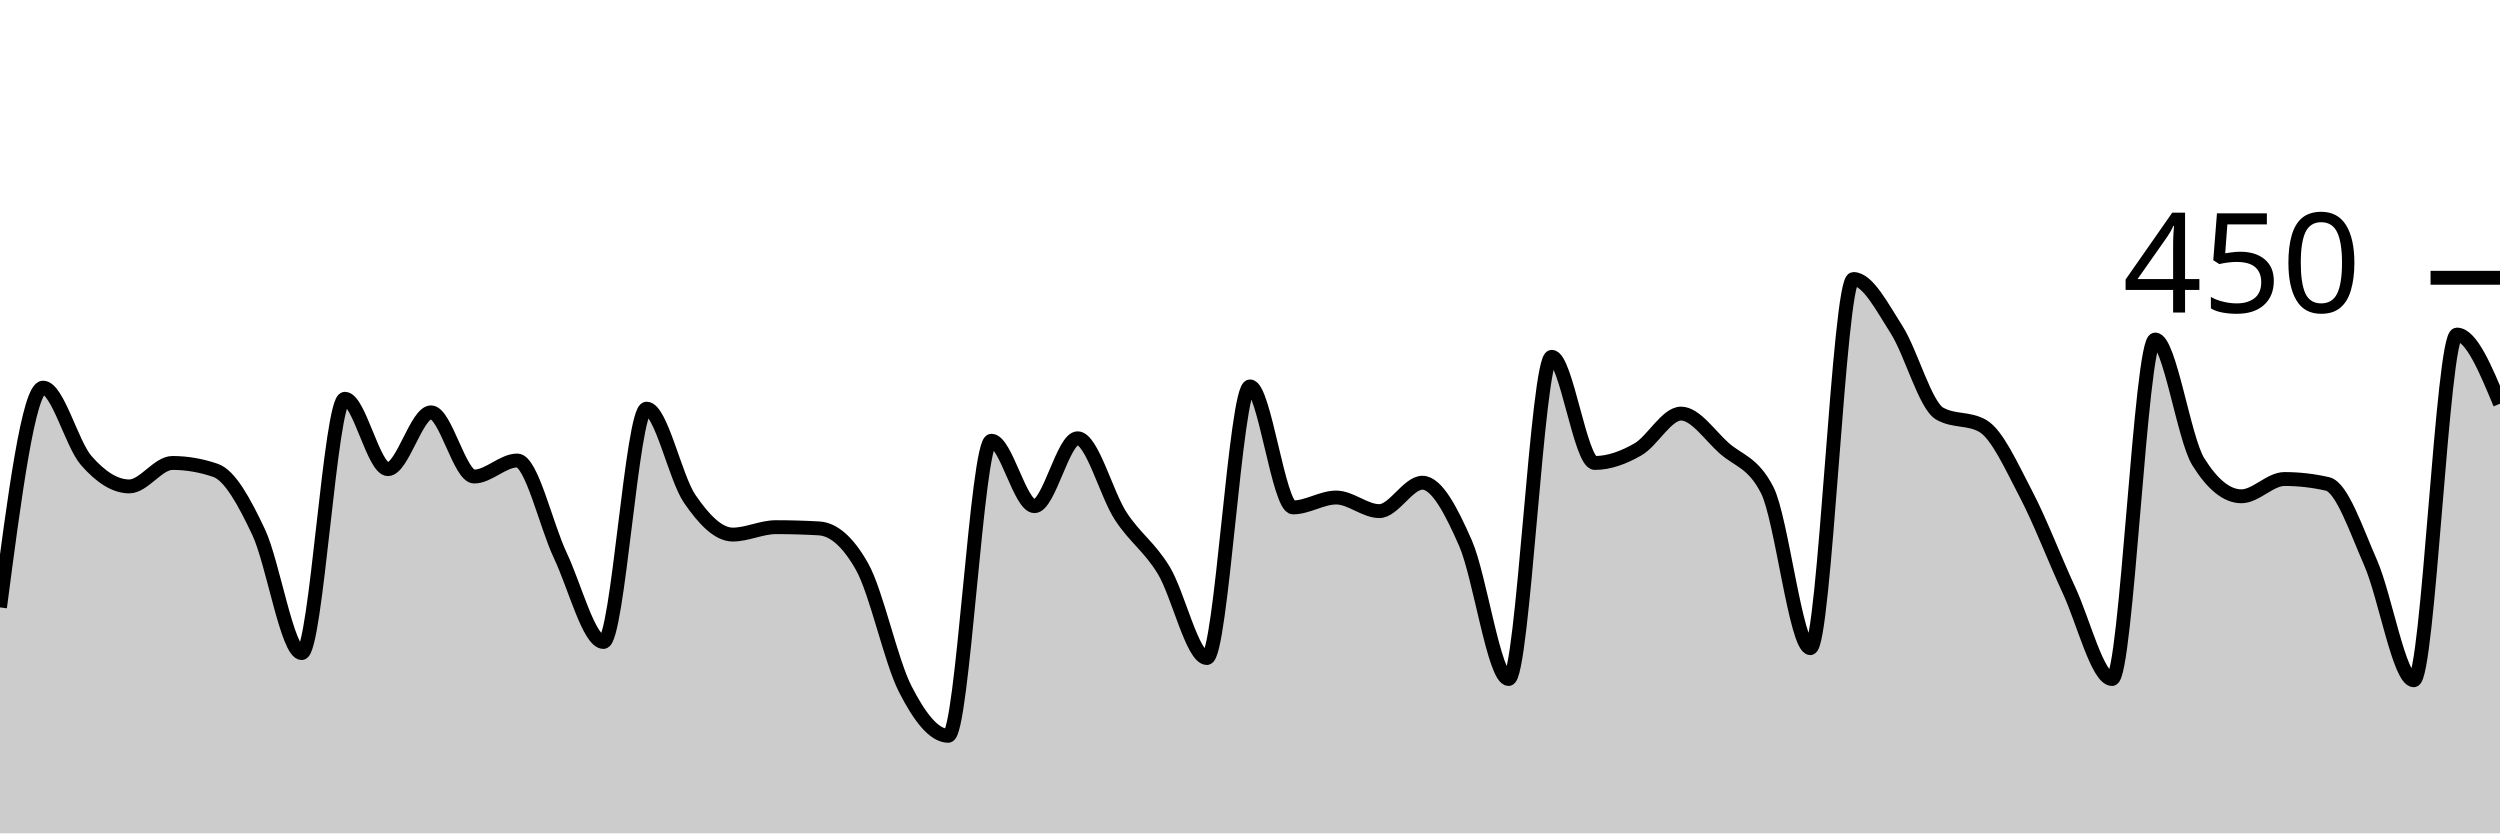
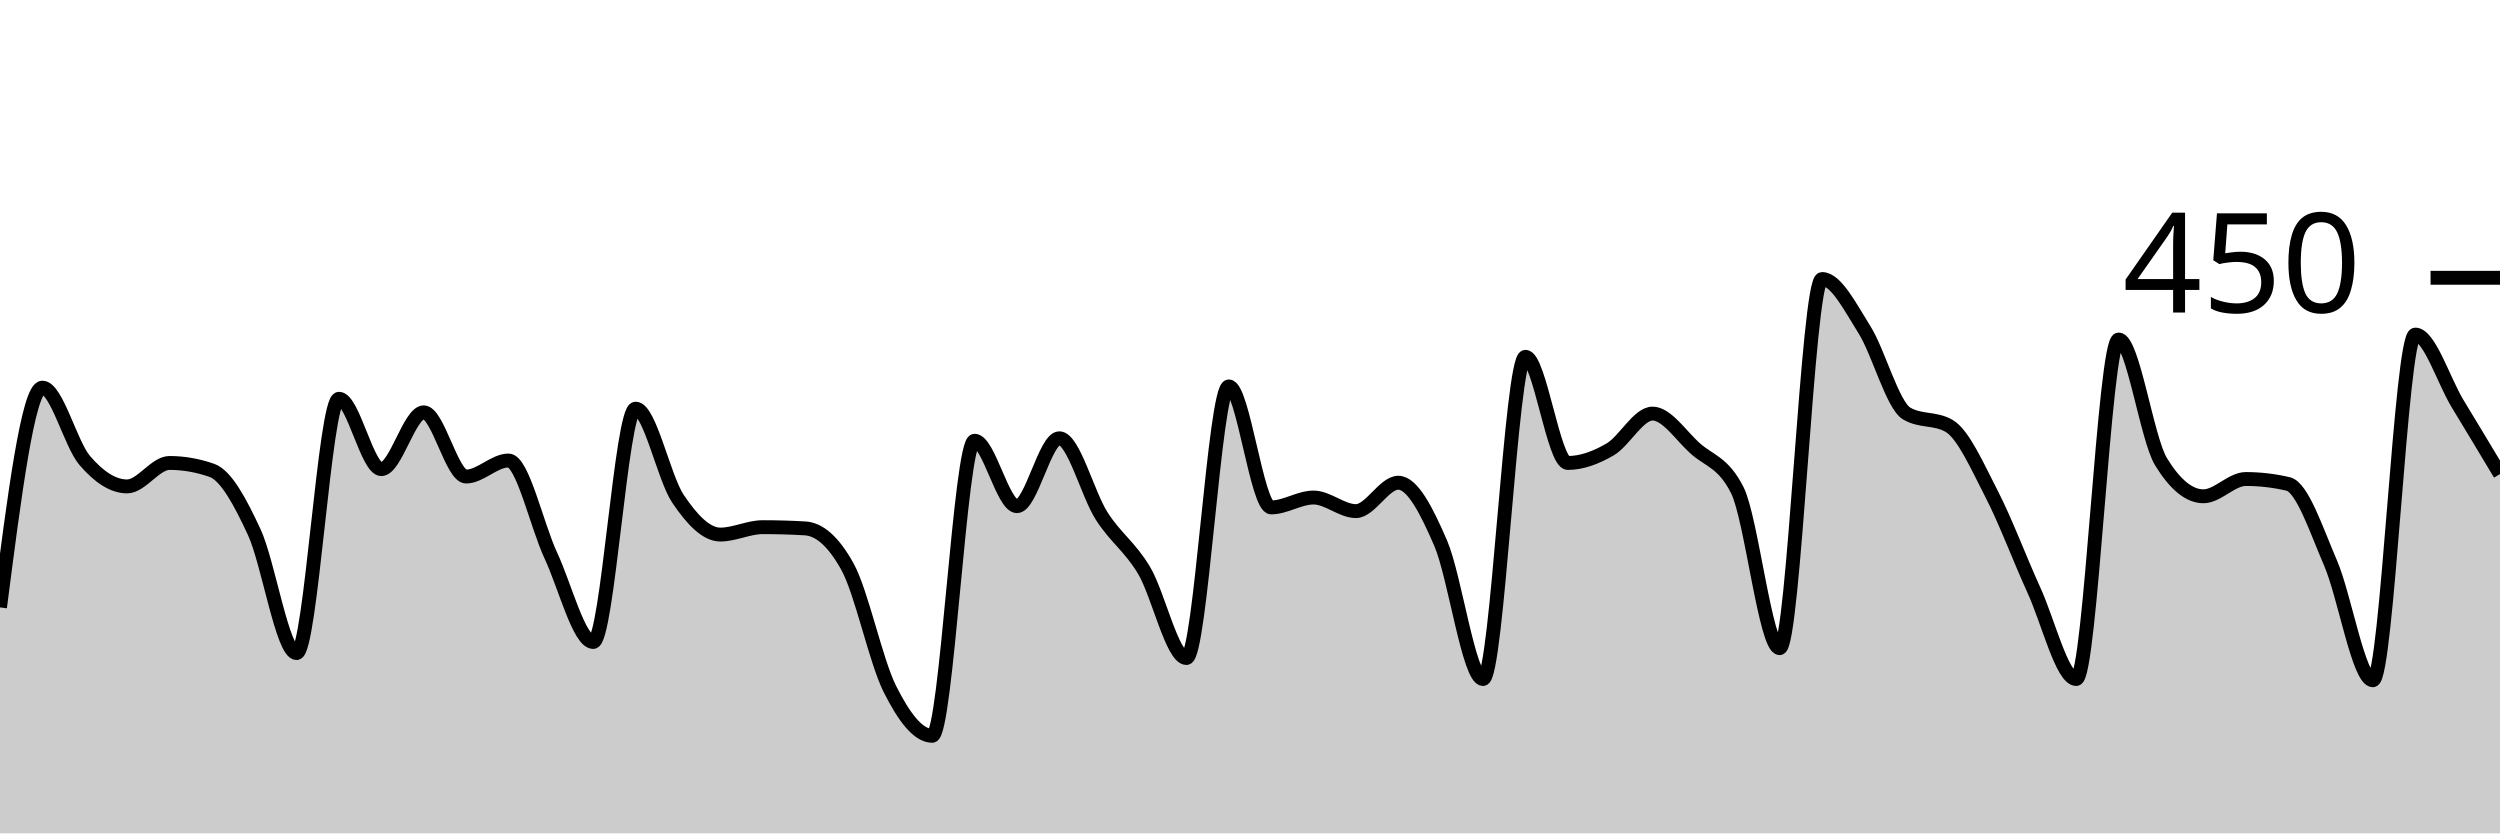
<svg xmlns="http://www.w3.org/2000/svg" viewBox="0 0 180 60">
  <g transform="translate(0,20)">
-     <path class="area" fill="rgba(0, 0, 0, 0.2)" d="M0,23.733C1.034,15.822,2.069,7.911,3.103,7.911C4.138,7.911,5.172,11.97,6.207,13.156C7.241,14.341,8.276,15.022,9.31,15.022C10.345,15.022,11.379,13.333,12.414,13.333C13.448,13.333,14.483,13.511,15.517,13.867C16.552,14.222,17.586,16.119,18.621,18.311C19.655,20.504,20.69,27.022,21.724,27.022C22.759,27.022,23.793,8.711,24.828,8.711C25.862,8.711,26.897,13.778,27.931,13.778C28.966,13.778,30,9.689,31.034,9.689C32.069,9.689,33.103,14.311,34.138,14.311C35.172,14.311,36.207,13.156,37.241,13.156C38.276,13.156,39.31,17.822,40.345,20C41.379,22.178,42.414,26.222,43.448,26.222C44.483,26.222,45.517,9.422,46.552,9.422C47.586,9.422,48.621,14.4,49.655,15.911C50.69,17.422,51.724,18.489,52.759,18.489C53.793,18.489,54.828,17.956,55.862,17.956C56.897,17.956,57.931,17.985,58.966,18.044C60,18.104,61.034,18.963,62.069,20.8C63.103,22.637,64.138,27.57,65.172,29.6C66.207,31.63,67.241,32.978,68.276,32.978C69.31,32.978,70.345,11.733,71.379,11.733C72.414,11.733,73.448,16.444,74.483,16.444C75.517,16.444,76.552,11.556,77.586,11.556C78.621,11.556,79.655,15.57,80.69,17.156C81.724,18.741,82.759,19.363,83.793,21.067C84.828,22.77,85.862,27.378,86.897,27.378C87.931,27.378,88.966,7.822,90,7.822C91.034,7.822,92.069,16.533,93.103,16.533C94.138,16.533,95.172,15.822,96.207,15.822C97.241,15.822,98.276,16.8,99.31,16.8C100.345,16.8,101.379,14.756,102.414,14.756C103.448,14.756,104.483,16.756,105.517,19.111C106.552,21.467,107.586,28.889,108.621,28.889C109.655,28.889,110.69,5.689,111.724,5.689C112.759,5.689,113.793,13.333,114.828,13.333C115.862,13.333,116.897,12.948,117.931,12.356C118.966,11.763,120,9.778,121.034,9.778C122.069,9.778,123.103,11.348,124.138,12.267C125.172,13.185,126.207,13.274,127.241,15.289C128.276,17.304,129.31,26.667,130.345,26.667C131.379,26.667,132.414,0.089,133.448,0.089C134.483,0.089,135.517,2.119,136.552,3.733C137.586,5.348,138.621,9.185,139.655,9.778C140.69,10.37,141.724,10.074,142.759,10.667C143.793,11.259,144.828,13.585,145.862,15.556C146.897,17.526,147.931,20.267,148.966,22.489C150,24.711,151.034,28.889,152.069,28.889C153.103,28.889,154.138,4.444,155.172,4.444C156.207,4.444,157.241,11.585,158.276,13.244C159.31,14.904,160.345,15.733,161.379,15.733C162.414,15.733,163.448,14.489,164.483,14.489C165.517,14.489,166.552,14.607,167.586,14.844C168.621,15.081,169.655,18.178,170.69,20.533C171.724,22.889,172.759,28.978,173.793,28.978C174.828,28.978,175.862,4.089,176.897,4.089C177.931,4.089,178.966,6.578,180,9.067L180,40C178.966,40,177.931,40,176.897,40C175.862,40,174.828,40,173.793,40C172.759,40,171.724,40,170.69,40C169.655,40,168.621,40,167.586,40C166.552,40,165.517,40,164.483,40C163.448,40,162.414,40,161.379,40C160.345,40,159.31,40,158.276,40C157.241,40,156.207,40,155.172,40C154.138,40,153.103,40,152.069,40C151.034,40,150,40,148.966,40C147.931,40,146.897,40,145.862,40C144.828,40,143.793,40,142.759,40C141.724,40,140.69,40,139.655,40C138.621,40,137.586,40,136.552,40C135.517,40,134.483,40,133.448,40C132.414,40,131.379,40,130.345,40C129.31,40,128.276,40,127.241,40C126.207,40,125.172,40,124.138,40C123.103,40,122.069,40,121.034,40C120,40,118.966,40,117.931,40C116.897,40,115.862,40,114.828,40C113.793,40,112.759,40,111.724,40C110.69,40,109.655,40,108.621,40C107.586,40,106.552,40,105.517,40C104.483,40,103.448,40,102.414,40C101.379,40,100.345,40,99.31,40C98.276,40,97.241,40,96.207,40C95.172,40,94.138,40,93.103,40C92.069,40,91.034,40,90,40C88.966,40,87.931,40,86.897,40C85.862,40,84.828,40,83.793,40C82.759,40,81.724,40,80.69,40C79.655,40,78.621,40,77.586,40C76.552,40,75.517,40,74.483,40C73.448,40,72.414,40,71.379,40C70.345,40,69.31,40,68.276,40C67.241,40,66.207,40,65.172,40C64.138,40,63.103,40,62.069,40C61.034,40,60,40,58.966,40C57.931,40,56.897,40,55.862,40C54.828,40,53.793,40,52.759,40C51.724,40,50.69,40,49.655,40C48.621,40,47.586,40,46.552,40C45.517,40,44.483,40,43.448,40C42.414,40,41.379,40,40.345,40C39.31,40,38.276,40,37.241,40C36.207,40,35.172,40,34.138,40C33.103,40,32.069,40,31.034,40C30,40,28.966,40,27.931,40C26.897,40,25.862,40,24.828,40C23.793,40,22.759,40,21.724,40C20.69,40,19.655,40,18.621,40C17.586,40,16.552,40,15.517,40C14.483,40,13.448,40,12.414,40C11.379,40,10.345,40,9.31,40C8.276,40,7.241,40,6.207,40C5.172,40,4.138,40,3.103,40C2.069,40,1.034,40,0,40Z" />
-     <path class="line" stroke="black" fill="none" d="M0,23.733C1.034,15.822,2.069,7.911,3.103,7.911C4.138,7.911,5.172,11.97,6.207,13.156C7.241,14.341,8.276,15.022,9.31,15.022C10.345,15.022,11.379,13.333,12.414,13.333C13.448,13.333,14.483,13.511,15.517,13.867C16.552,14.222,17.586,16.119,18.621,18.311C19.655,20.504,20.69,27.022,21.724,27.022C22.759,27.022,23.793,8.711,24.828,8.711C25.862,8.711,26.897,13.778,27.931,13.778C28.966,13.778,30,9.689,31.034,9.689C32.069,9.689,33.103,14.311,34.138,14.311C35.172,14.311,36.207,13.156,37.241,13.156C38.276,13.156,39.31,17.822,40.345,20C41.379,22.178,42.414,26.222,43.448,26.222C44.483,26.222,45.517,9.422,46.552,9.422C47.586,9.422,48.621,14.4,49.655,15.911C50.69,17.422,51.724,18.489,52.759,18.489C53.793,18.489,54.828,17.956,55.862,17.956C56.897,17.956,57.931,17.985,58.966,18.044C60,18.104,61.034,18.963,62.069,20.8C63.103,22.637,64.138,27.57,65.172,29.6C66.207,31.63,67.241,32.978,68.276,32.978C69.31,32.978,70.345,11.733,71.379,11.733C72.414,11.733,73.448,16.444,74.483,16.444C75.517,16.444,76.552,11.556,77.586,11.556C78.621,11.556,79.655,15.57,80.69,17.156C81.724,18.741,82.759,19.363,83.793,21.067C84.828,22.77,85.862,27.378,86.897,27.378C87.931,27.378,88.966,7.822,90,7.822C91.034,7.822,92.069,16.533,93.103,16.533C94.138,16.533,95.172,15.822,96.207,15.822C97.241,15.822,98.276,16.8,99.31,16.8C100.345,16.8,101.379,14.756,102.414,14.756C103.448,14.756,104.483,16.756,105.517,19.111C106.552,21.467,107.586,28.889,108.621,28.889C109.655,28.889,110.69,5.689,111.724,5.689C112.759,5.689,113.793,13.333,114.828,13.333C115.862,13.333,116.897,12.948,117.931,12.356C118.966,11.763,120,9.778,121.034,9.778C122.069,9.778,123.103,11.348,124.138,12.267C125.172,13.185,126.207,13.274,127.241,15.289C128.276,17.304,129.31,26.667,130.345,26.667C131.379,26.667,132.414,0.089,133.448,0.089C134.483,0.089,135.517,2.119,136.552,3.733C137.586,5.348,138.621,9.185,139.655,9.778C140.69,10.37,141.724,10.074,142.759,10.667C143.793,11.259,144.828,13.585,145.862,15.556C146.897,17.526,147.931,20.267,148.966,22.489C150,24.711,151.034,28.889,152.069,28.889C153.103,28.889,154.138,4.444,155.172,4.444C156.207,4.444,157.241,11.585,158.276,13.244C159.31,14.904,160.345,15.733,161.379,15.733C162.414,15.733,163.448,14.489,164.483,14.489C165.517,14.489,166.552,14.607,167.586,14.844C168.621,15.081,169.655,18.178,170.69,20.533C171.724,22.889,172.759,28.978,173.793,28.978C174.828,28.978,175.862,4.089,176.897,4.089C177.931,4.089,178.966,6.578,180,9.067" />
+     <path class="area" fill="rgba(0, 0, 0, 0.2)" d="M0,23.733C1.017,15.822,2.034,7.911,3.051,7.911C4.068,7.911,5.085,11.97,6.102,13.156C7.119,14.341,8.136,15.022,9.153,15.022C10.169,15.022,11.186,13.333,12.203,13.333C13.22,13.333,14.237,13.511,15.254,13.867C16.271,14.222,17.288,16.119,18.305,18.311C19.322,20.504,20.339,27.022,21.356,27.022C22.373,27.022,23.39,8.711,24.407,8.711C25.424,8.711,26.441,13.778,27.458,13.778C28.475,13.778,29.492,9.689,30.508,9.689C31.525,9.689,32.542,14.311,33.559,14.311C34.576,14.311,35.593,13.156,36.61,13.156C37.627,13.156,38.644,17.822,39.661,20C40.678,22.178,41.695,26.222,42.712,26.222C43.729,26.222,44.746,9.422,45.763,9.422C46.78,9.422,47.797,14.4,48.814,15.911C49.831,17.422,50.847,18.489,51.864,18.489C52.881,18.489,53.898,17.956,54.915,17.956C55.932,17.956,56.949,17.985,57.966,18.044C58.983,18.104,60,18.963,61.017,20.8C62.034,22.637,63.051,27.57,64.068,29.6C65.085,31.63,66.102,32.978,67.119,32.978C68.136,32.978,69.153,11.733,70.169,11.733C71.186,11.733,72.203,16.444,73.22,16.444C74.237,16.444,75.254,11.556,76.271,11.556C77.288,11.556,78.305,15.57,79.322,17.156C80.339,18.741,81.356,19.363,82.373,21.067C83.39,22.77,84.407,27.378,85.424,27.378C86.441,27.378,87.458,7.822,88.475,7.822C89.492,7.822,90.508,16.533,91.525,16.533C92.542,16.533,93.559,15.822,94.576,15.822C95.593,15.822,96.61,16.8,97.627,16.8C98.644,16.8,99.661,14.756,100.678,14.756C101.695,14.756,102.712,16.756,103.729,19.111C104.746,21.467,105.763,28.889,106.78,28.889C107.797,28.889,108.814,5.689,109.831,5.689C110.847,5.689,111.864,13.333,112.881,13.333C113.898,13.333,114.915,12.948,115.932,12.356C116.949,11.763,117.966,9.778,118.983,9.778C120,9.778,121.017,11.348,122.034,12.267C123.051,13.185,124.068,13.274,125.085,15.289C126.102,17.304,127.119,26.667,128.136,26.667C129.153,26.667,130.169,0.089,131.186,0.089C132.203,0.089,133.22,2.119,134.237,3.733C135.254,5.348,136.271,9.185,137.288,9.778C138.305,10.37,139.322,10.074,140.339,10.667C141.356,11.259,142.373,13.585,143.39,15.556C144.407,17.526,145.424,20.267,146.441,22.489C147.458,24.711,148.475,28.889,149.492,28.889C150.508,28.889,151.525,4.444,152.542,4.444C153.559,4.444,154.576,11.585,155.593,13.244C156.61,14.904,157.627,15.733,158.644,15.733C159.661,15.733,160.678,14.489,161.695,14.489C162.712,14.489,163.729,14.607,164.746,14.844C165.763,15.081,166.78,18.178,167.797,20.533C168.814,22.889,169.831,28.978,170.847,28.978C171.864,28.978,172.881,4.089,173.898,4.089C174.915,4.089,175.932,7.393,176.949,9.067C177.966,10.741,178.983,12.437,180,14.133L180,40C178.983,40,177.966,40,176.949,40C175.932,40,174.915,40,173.898,40C172.881,40,171.864,40,170.847,40C169.831,40,168.814,40,167.797,40C166.78,40,165.763,40,164.746,40C163.729,40,162.712,40,161.695,40C160.678,40,159.661,40,158.644,40C157.627,40,156.61,40,155.593,40C154.576,40,153.559,40,152.542,40C151.525,40,150.508,40,149.492,40C148.475,40,147.458,40,146.441,40C145.424,40,144.407,40,143.39,40C142.373,40,141.356,40,140.339,40C139.322,40,138.305,40,137.288,40C136.271,40,135.254,40,134.237,40C133.22,40,132.203,40,131.186,40C130.169,40,129.153,40,128.136,40C127.119,40,126.102,40,125.085,40C124.068,40,123.051,40,122.034,40C121.017,40,120,40,118.983,40C117.966,40,116.949,40,115.932,40C114.915,40,113.898,40,112.881,40C111.864,40,110.847,40,109.831,40C108.814,40,107.797,40,106.78,40C105.763,40,104.746,40,103.729,40C102.712,40,101.695,40,100.678,40C99.661,40,98.644,40,97.627,40C96.61,40,95.593,40,94.576,40C93.559,40,92.542,40,91.525,40C90.508,40,89.492,40,88.475,40C87.458,40,86.441,40,85.424,40C84.407,40,83.39,40,82.373,40C81.356,40,80.339,40,79.322,40C78.305,40,77.288,40,76.271,40C75.254,40,74.237,40,73.22,40C72.203,40,71.186,40,70.169,40C69.153,40,68.136,40,67.119,40C66.102,40,65.085,40,64.068,40C63.051,40,62.034,40,61.017,40C60,40,58.983,40,57.966,40C56.949,40,55.932,40,54.915,40C53.898,40,52.881,40,51.864,40C50.847,40,49.831,40,48.814,40C47.797,40,46.78,40,45.763,40C44.746,40,43.729,40,42.712,40C41.695,40,40.678,40,39.661,40C38.644,40,37.627,40,36.61,40C35.593,40,34.576,40,33.559,40C32.542,40,31.525,40,30.508,40C29.492,40,28.475,40,27.458,40C26.441,40,25.424,40,24.407,40C23.39,40,22.373,40,21.356,40C20.339,40,19.322,40,18.305,40C17.288,40,16.271,40,15.254,40C14.237,40,13.22,40,12.203,40C11.186,40,10.169,40,9.153,40C8.136,40,7.119,40,6.102,40C5.085,40,4.068,40,3.051,40C2.034,40,1.017,40,0,40Z" />
+     <path class="line" stroke="black" fill="none" d="M0,23.733C1.017,15.822,2.034,7.911,3.051,7.911C4.068,7.911,5.085,11.97,6.102,13.156C7.119,14.341,8.136,15.022,9.153,15.022C10.169,15.022,11.186,13.333,12.203,13.333C13.22,13.333,14.237,13.511,15.254,13.867C16.271,14.222,17.288,16.119,18.305,18.311C19.322,20.504,20.339,27.022,21.356,27.022C22.373,27.022,23.39,8.711,24.407,8.711C25.424,8.711,26.441,13.778,27.458,13.778C28.475,13.778,29.492,9.689,30.508,9.689C31.525,9.689,32.542,14.311,33.559,14.311C34.576,14.311,35.593,13.156,36.61,13.156C37.627,13.156,38.644,17.822,39.661,20C40.678,22.178,41.695,26.222,42.712,26.222C43.729,26.222,44.746,9.422,45.763,9.422C46.78,9.422,47.797,14.4,48.814,15.911C49.831,17.422,50.847,18.489,51.864,18.489C52.881,18.489,53.898,17.956,54.915,17.956C55.932,17.956,56.949,17.985,57.966,18.044C58.983,18.104,60,18.963,61.017,20.8C62.034,22.637,63.051,27.57,64.068,29.6C65.085,31.63,66.102,32.978,67.119,32.978C68.136,32.978,69.153,11.733,70.169,11.733C71.186,11.733,72.203,16.444,73.22,16.444C74.237,16.444,75.254,11.556,76.271,11.556C77.288,11.556,78.305,15.57,79.322,17.156C80.339,18.741,81.356,19.363,82.373,21.067C83.39,22.77,84.407,27.378,85.424,27.378C86.441,27.378,87.458,7.822,88.475,7.822C89.492,7.822,90.508,16.533,91.525,16.533C92.542,16.533,93.559,15.822,94.576,15.822C95.593,15.822,96.61,16.8,97.627,16.8C98.644,16.8,99.661,14.756,100.678,14.756C101.695,14.756,102.712,16.756,103.729,19.111C104.746,21.467,105.763,28.889,106.78,28.889C107.797,28.889,108.814,5.689,109.831,5.689C110.847,5.689,111.864,13.333,112.881,13.333C113.898,13.333,114.915,12.948,115.932,12.356C116.949,11.763,117.966,9.778,118.983,9.778C120,9.778,121.017,11.348,122.034,12.267C123.051,13.185,124.068,13.274,125.085,15.289C126.102,17.304,127.119,26.667,128.136,26.667C129.153,26.667,130.169,0.089,131.186,0.089C132.203,0.089,133.22,2.119,134.237,3.733C135.254,5.348,136.271,9.185,137.288,9.778C138.305,10.37,139.322,10.074,140.339,10.667C141.356,11.259,142.373,13.585,143.39,15.556C144.407,17.526,145.424,20.267,146.441,22.489C147.458,24.711,148.475,28.889,149.492,28.889C150.508,28.889,151.525,4.444,152.542,4.444C153.559,4.444,154.576,11.585,155.593,13.244C156.61,14.904,157.627,15.733,158.644,15.733C159.661,15.733,160.678,14.489,161.695,14.489C162.712,14.489,163.729,14.607,164.746,14.844C165.763,15.081,166.78,18.178,167.797,20.533C168.814,22.889,169.831,28.978,170.847,28.978C171.864,28.978,172.881,4.089,173.898,4.089C174.915,4.089,175.932,7.393,176.949,9.067C177.966,10.741,178.983,12.437,180,14.133" />
    <path class="axis-ceiling" stroke-width="1" stroke="black" fill="none" d="M175,0L180,0" />
    <text class="axis-ceiling-label" font-family="sans-serif" text-anchor="end" font-size="10px" x="170" y="2.5">450</text>
  </g>
</svg>
